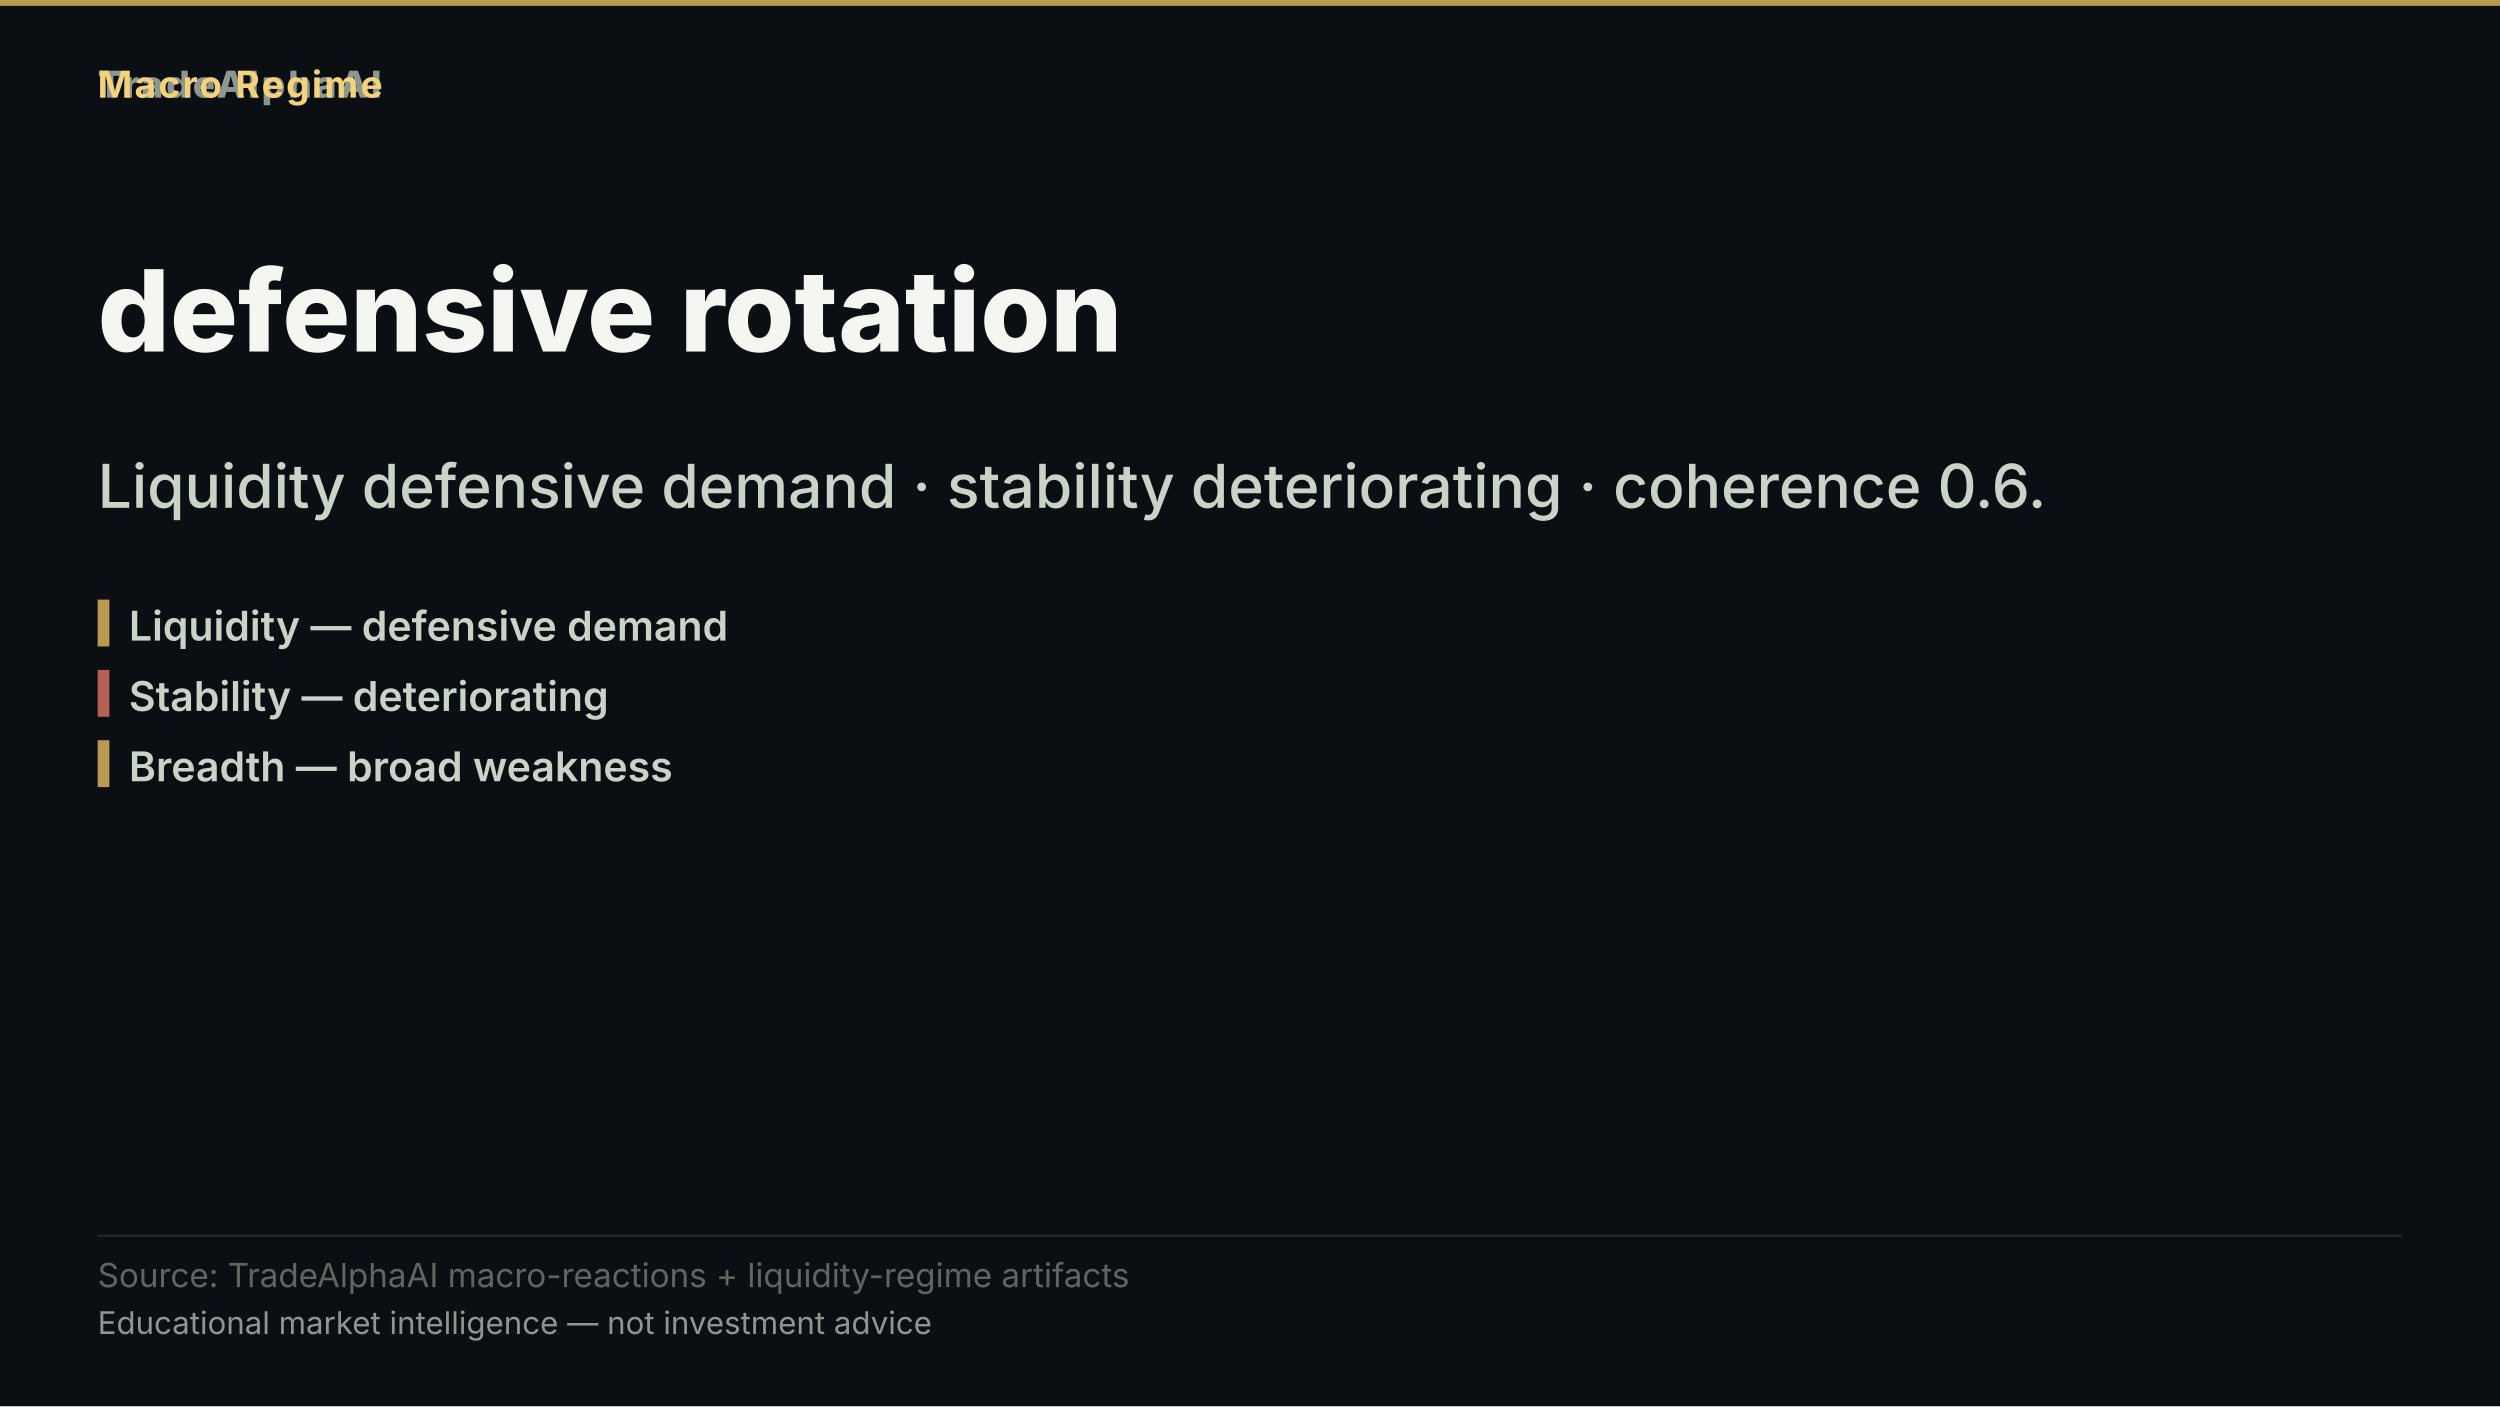
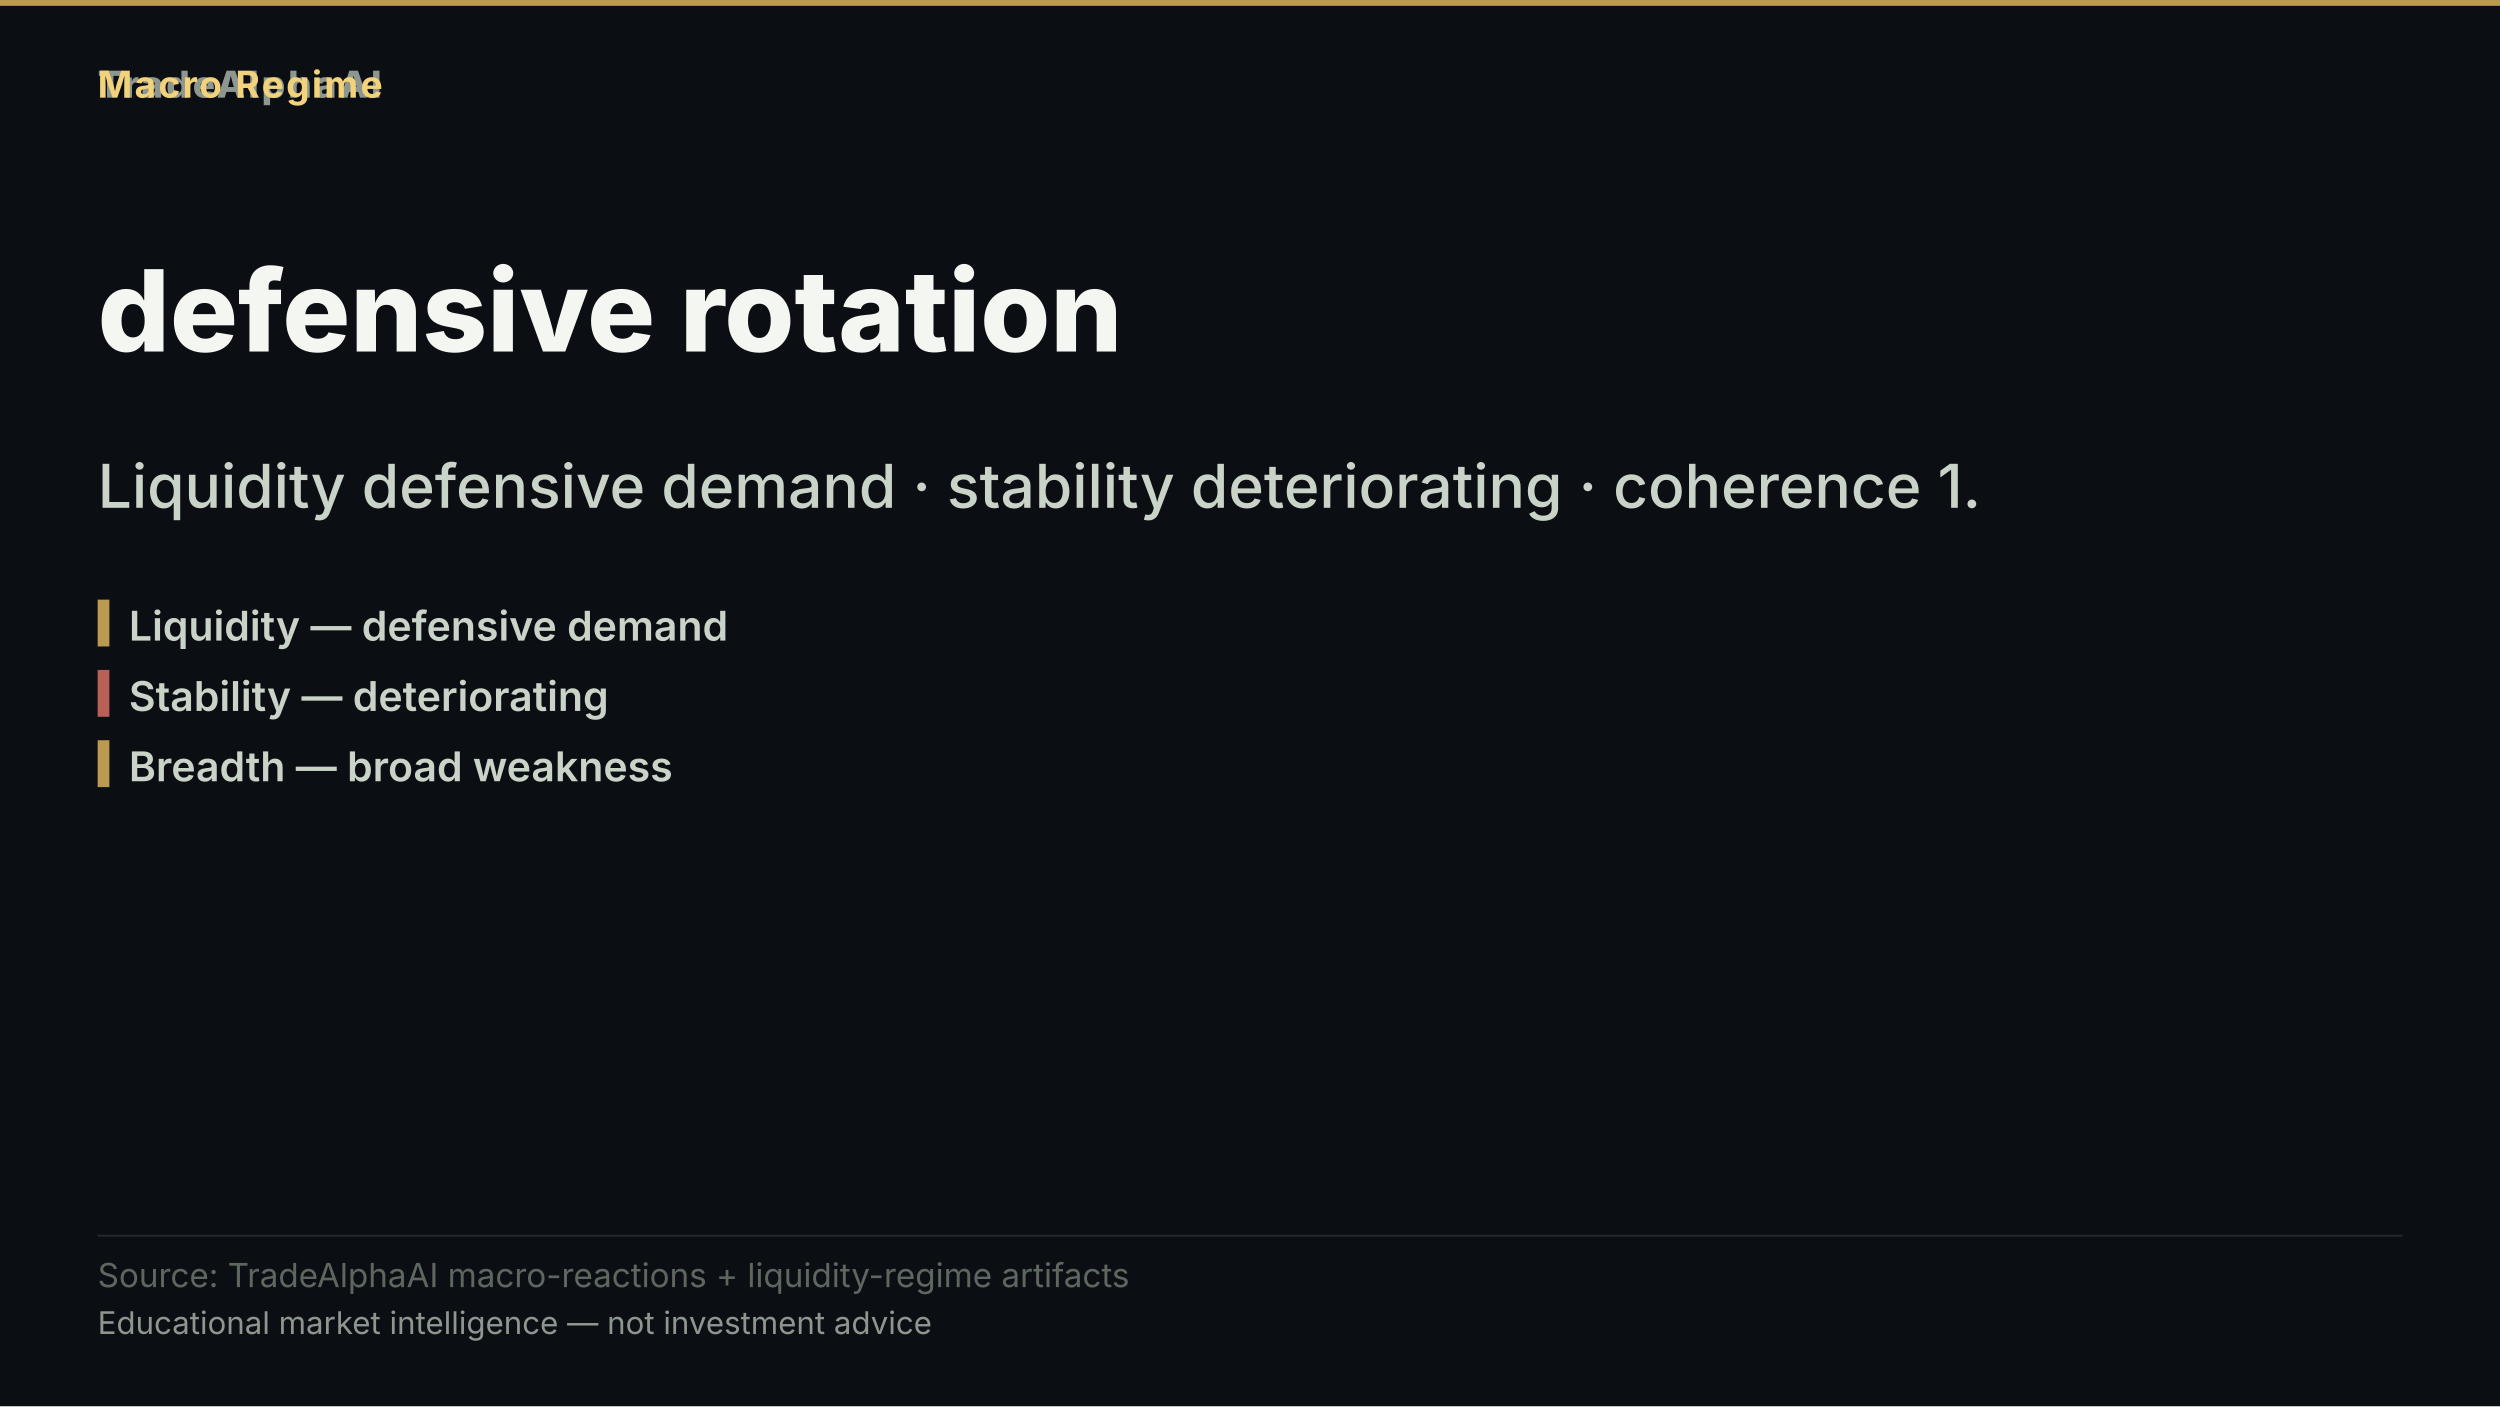
<svg xmlns="http://www.w3.org/2000/svg" width="1280" height="720" viewBox="0 0 1280 720" role="img" aria-label="defensive rotation">
  <rect width="1280" height="720" fill="#0b0e13" />
  <rect x="0" y="0" width="1280" height="3" fill="#d8b15a" opacity="0.85" />
  <text x="50" y="50" font-family="'Inter','Segoe UI','Helvetica Neue',Arial,sans-serif" font-size="19" font-weight="800" letter-spacing="1.5" fill="#8d978f" text-anchor="start">TradeAlphaAI</text>
  <text x="50" y="50" font-family="'Inter','Segoe UI','Helvetica Neue',Arial,sans-serif" font-size="19" font-weight="700" letter-spacing="1.2" fill="#f2d27b" text-anchor="start">Macro Regime</text>
  <text x="50" y="180" font-family="'Inter','Segoe UI','Helvetica Neue',Arial,sans-serif" font-size="58" font-weight="800" fill="#f4f7f1" text-anchor="start">defensive rotation</text>
-   <text x="50" y="260" font-family="'Inter','Segoe UI','Helvetica Neue',Arial,sans-serif" font-size="31" font-weight="500" fill="#cad3c7" text-anchor="start">Liquidity defensive demand · stability deteriorating · coherence 0.6.</text>
+   <text x="50" y="260" font-family="'Inter','Segoe UI','Helvetica Neue',Arial,sans-serif" font-size="31" font-weight="500" fill="#cad3c7" text-anchor="start">Liquidity defensive demand · stability deteriorating · coherence 1.</text>
  <rect x="50" y="307" width="6" height="24" fill="#d8b15a" opacity="0.85" />
  <text x="66" y="328" font-family="'Inter','Segoe UI','Helvetica Neue',Arial,sans-serif" font-size="21" font-weight="600" fill="#cad3c7" text-anchor="start">Liquidity — defensive demand</text>
  <rect x="50" y="343" width="6" height="24" fill="#d66e60" opacity="0.85" />
  <text x="66" y="364" font-family="'Inter','Segoe UI','Helvetica Neue',Arial,sans-serif" font-size="21" font-weight="600" fill="#cad3c7" text-anchor="start">Stability — deteriorating</text>
  <rect x="50" y="379" width="6" height="24" fill="#d8b15a" opacity="0.85" />
  <text x="66" y="400" font-family="'Inter','Segoe UI','Helvetica Neue',Arial,sans-serif" font-size="21" font-weight="600" fill="#cad3c7" text-anchor="start">Breadth — broad weakness</text>
  <rect x="50" y="632.2" width="1180" height="1" fill="rgba(148,163,184,0.18)" />
  <text x="50" y="659" font-family="'Inter','Segoe UI','Helvetica Neue',Arial,sans-serif" font-size="17" fill="#5d675f" text-anchor="start">Source: TradeAlphaAI macro-reactions + liquidity-regime artifacts</text>
  <text x="50" y="683" font-family="'Inter','Segoe UI','Helvetica Neue',Arial,sans-serif" font-size="16" fill="#8d978f" text-anchor="start">Educational market intelligence — not investment advice</text>
</svg>
